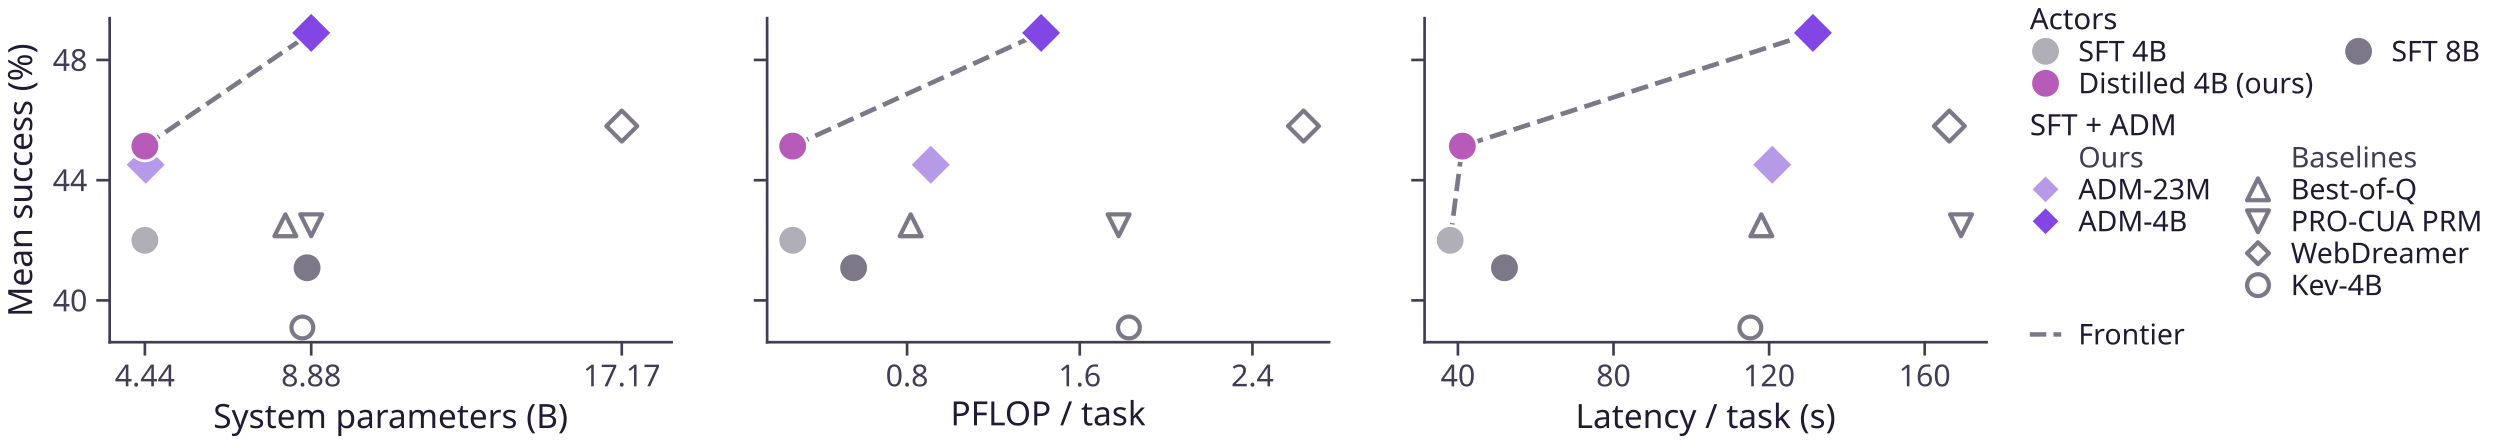
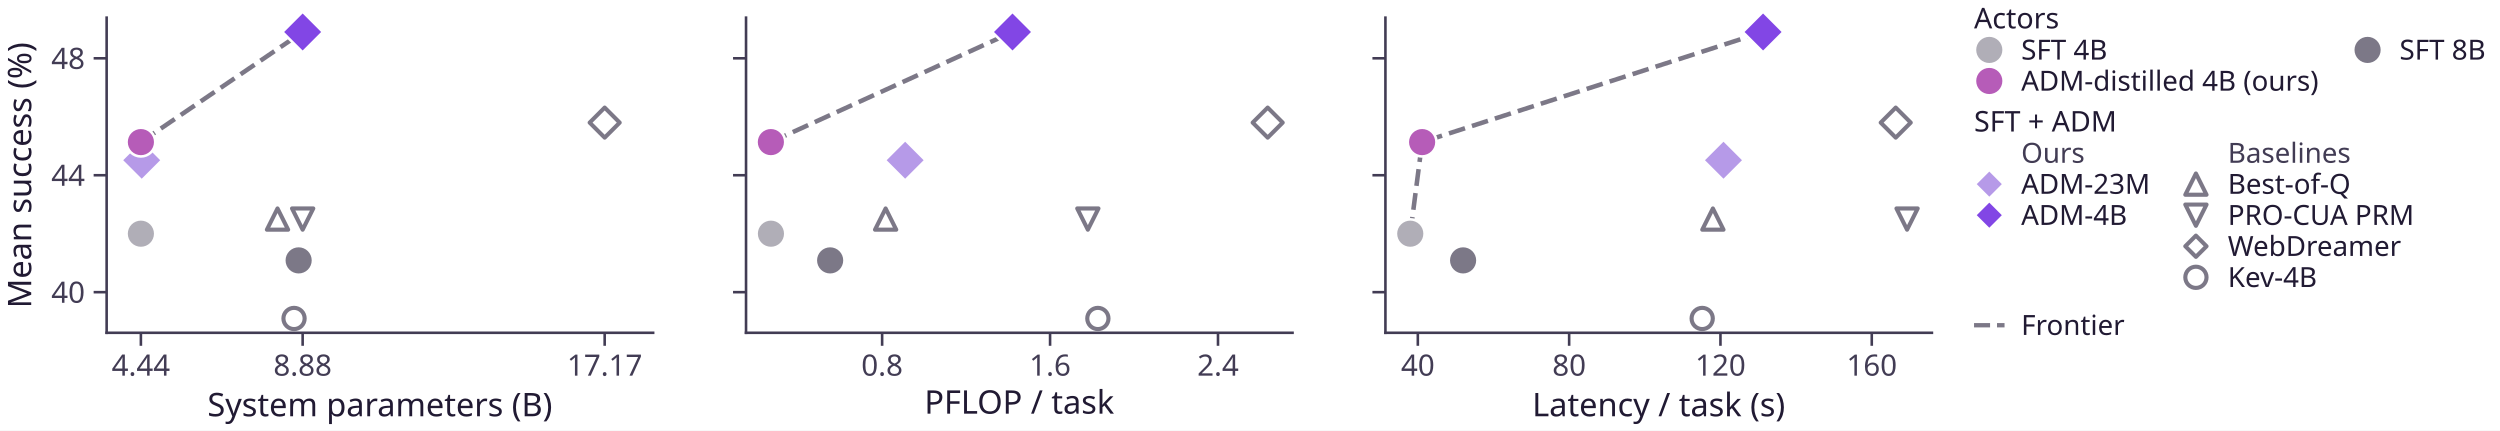
- <svg xmlns="http://www.w3.org/2000/svg" xmlns:xlink="http://www.w3.org/1999/xlink" width="561.035pt" height="99.351pt" viewBox="0 0 561.035 99.351" version="1.1">
+ <svg xmlns="http://www.w3.org/2000/svg" xmlns:xlink="http://www.w3.org/1999/xlink" width="576.9pt" height="99.351pt" viewBox="0 0 576.9 99.351" version="1.1">
  <defs>
    <style type="text/css">*{stroke-linejoin: round; stroke-linecap: butt}</style>
  </defs>
  <g id="figure_1">
    <g id="patch_1">
-       <path d="M 0 99.351 L 561.035 99.351 L 561.035 0 L 0 0 z " style="fill: #ffffff" />
+       <path d="M 0 99.351 L 576.9 99.351 L 576.9 0 L 0 0 z " style="fill: #ffffff" />
    </g>
    <g id="axes_1">
      <g id="patch_2">
        <path d="M 24.608 76.795 L 150.716 76.795 L 150.716 4.075 L 24.608 4.075 z " style="fill: #ffffff" />
      </g>
      <g id="matplotlib.axis_1">
        <g id="xtick_1">
          <g id="line2d_1">
            <defs>
-               <path id="m161fb3082c" d="M 0 0 L 0 3 " style="stroke: #423c54; stroke-width: 0.6" />
+               <path id="m48cd7c9c6a" d="M 0 0 L 0 3 " style="stroke: #423c54; stroke-width: 0.6" />
            </defs>
            <g>
-               <use xlink:href="#m161fb3082c" x="32.511" y="76.795" style="fill: #423c54; stroke: #423c54; stroke-width: 0.6" />
+               <use xlink:href="#m48cd7c9c6a" x="32.511" y="76.795" style="fill: #423c54; stroke: #423c54; stroke-width: 0.6" />
            </g>
          </g>
          <g id="text_1">
            <text style="fill: #423c54; font: 6.8px 'Albert Sans'; text-anchor: middle" x="32.511" y="86.691" transform="rotate(-0 32.51075 86.6912)">4.44</text>
          </g>
        </g>
        <g id="xtick_2">
          <g id="line2d_2">
            <g>
-               <use xlink:href="#m161fb3082c" x="69.839" y="76.795" style="fill: #423c54; stroke: #423c54; stroke-width: 0.6" />
+               <use xlink:href="#m48cd7c9c6a" x="69.839" y="76.795" style="fill: #423c54; stroke: #423c54; stroke-width: 0.6" />
            </g>
          </g>
          <g id="text_2">
            <text style="fill: #423c54; font: 6.8px 'Albert Sans'; text-anchor: middle" x="69.839" y="86.691" transform="rotate(-0 69.83866 86.6912)">8.88</text>
          </g>
        </g>
        <g id="xtick_3">
          <g id="line2d_3">
            <g>
-               <use xlink:href="#m161fb3082c" x="139.534" y="76.795" style="fill: #423c54; stroke: #423c54; stroke-width: 0.6" />
+               <use xlink:href="#m48cd7c9c6a" x="139.534" y="76.795" style="fill: #423c54; stroke: #423c54; stroke-width: 0.6" />
            </g>
          </g>
          <g id="text_3">
            <text style="fill: #423c54; font: 6.8px 'Albert Sans'; text-anchor: middle" x="139.534" y="86.691" transform="rotate(-0 139.5342 86.6912)">17.17</text>
          </g>
        </g>
        <g id="text_4">
          <text style="fill: #211a33; font: 7.5px 'Albert Sans'; text-anchor: middle" x="87.662" y="96.051" transform="rotate(-0 87.66189 96.0512)">System parameters (B)</text>
        </g>
      </g>
      <g id="matplotlib.axis_2">
        <g id="ytick_1">
          <g id="line2d_4">
            <defs>
-               <path id="m8635930430" d="M 0 0 L -3 0 " style="stroke: #423c54; stroke-width: 0.6" />
+               <path id="mcd19a21138" d="M 0 0 L -3 0 " style="stroke: #423c54; stroke-width: 0.6" />
            </defs>
            <g>
-               <use xlink:href="#m8635930430" x="24.608" y="67.419" style="fill: #423c54; stroke: #423c54; stroke-width: 0.6" />
+               <use xlink:href="#mcd19a21138" x="24.608" y="67.419" style="fill: #423c54; stroke: #423c54; stroke-width: 0.6" />
            </g>
          </g>
          <g id="text_5">
            <text style="fill: #423c54; font: 6.8px 'Albert Sans'; text-anchor: end" x="19.608" y="69.867" transform="rotate(-0 19.608 69.8665)">40</text>
          </g>
        </g>
        <g id="ytick_2">
          <g id="line2d_5">
            <g>
-               <use xlink:href="#m8635930430" x="24.608" y="40.435" style="fill: #423c54; stroke: #423c54; stroke-width: 0.6" />
+               <use xlink:href="#mcd19a21138" x="24.608" y="40.435" style="fill: #423c54; stroke: #423c54; stroke-width: 0.6" />
            </g>
          </g>
          <g id="text_6">
            <text style="fill: #423c54; font: 6.8px 'Albert Sans'; text-anchor: end" x="19.608" y="42.883" transform="rotate(-0 19.608 42.8832)">44</text>
          </g>
        </g>
        <g id="ytick_3">
          <g id="line2d_6">
            <g>
-               <use xlink:href="#m8635930430" x="24.608" y="13.452" style="fill: #423c54; stroke: #423c54; stroke-width: 0.6" />
+               <use xlink:href="#mcd19a21138" x="24.608" y="13.452" style="fill: #423c54; stroke: #423c54; stroke-width: 0.6" />
            </g>
          </g>
          <g id="text_7">
            <text style="fill: #423c54; font: 6.8px 'Albert Sans'; text-anchor: end" x="19.608" y="15.9" transform="rotate(-0 19.608 15.8999)">48</text>
          </g>
        </g>
        <g id="text_8">
          <text style="fill: #211a33; font: 7.5px 'Albert Sans'; text-anchor: middle" x="7.2" y="40.435" transform="rotate(-90 7.2 40.4352)">Mean success (%)</text>
        </g>
      </g>
      <g id="line2d_7">
-         <path d="M 32.511 32.79 L 69.839 7.381 " clip-path="url(#p4f24f36ef4)" style="fill: none; stroke-dasharray: 3.885,1.68; stroke-dashoffset: 0; stroke: #7c7887; stroke-width: 1.05" />
+         <path d="M 32.511 32.79 L 69.839 7.381 " clip-path="url(#p808eb1137d)" style="fill: none; stroke-dasharray: 3.885,1.68; stroke-dashoffset: 0; stroke: #7c7887; stroke-width: 1.05" />
      </g>
      <g id="patch_3">
        <path d="M 24.608 76.795 L 24.608 4.075 " style="fill: none; stroke: #423c54; stroke-width: 0.6; stroke-linejoin: miter; stroke-linecap: square" />
      </g>
      <g id="patch_4">
        <path d="M 24.608 76.795 L 150.716 76.795 " style="fill: none; stroke: #423c54; stroke-width: 0.6; stroke-linejoin: miter; stroke-linecap: square" />
      </g>
      <g id="PathCollection_1">
        <defs>
-           <path id="m4cc34425b3" d="M -0 4.69 L 4.69 0 L 0 -4.69 L -4.69 -0 z " style="stroke: #ffffff; stroke-width: 0.6" />
-         </defs>
-         <g>
-           <use xlink:href="#m4cc34425b3" x="69.839" y="7.381" style="fill: #8246e5; stroke: #ffffff; stroke-width: 0.6" />
+           <path id="mcaa5418891" d="M -0 4.69 L 4.69 0 L 0 -4.69 L -4.69 -0 z " style="stroke: #ffffff; stroke-width: 0.6" />
+         </defs>
+         <g>
+           <use xlink:href="#mcaa5418891" x="69.839" y="7.381" style="fill: #8246e5; stroke: #ffffff; stroke-width: 0.6" />
        </g>
      </g>
      <g id="PathCollection_2">
        <defs>
-           <path id="mbd50ae4b1d" d="M -0 4.69 L 4.69 0 L 0 -4.69 L -4.69 -0 z " style="stroke: #ffffff; stroke-width: 0.6" />
-         </defs>
-         <g>
-           <use xlink:href="#mbd50ae4b1d" x="32.701" y="36.972" style="fill: #b69ae8; stroke: #ffffff; stroke-width: 0.6" />
+           <path id="m3625109914" d="M -0 4.69 L 4.69 0 L 0 -4.69 L -4.69 -0 z " style="stroke: #ffffff; stroke-width: 0.6" />
+         </defs>
+         <g>
+           <use xlink:href="#m3625109914" x="32.701" y="36.972" style="fill: #b69ae8; stroke: #ffffff; stroke-width: 0.6" />
        </g>
      </g>
      <g id="PathCollection_3">
        <defs>
-           <path id="m28ff4e58df" d="M 0 3.317 C 0.88 3.317 1.723 2.967 2.345 2.345 C 2.967 1.723 3.317 0.88 3.317 0 C 3.317 -0.88 2.967 -1.723 2.345 -2.345 C 1.723 -2.967 0.88 -3.317 0 -3.317 C -0.88 -3.317 -1.723 -2.967 -2.345 -2.345 C -2.967 -1.723 -3.317 -0.88 -3.317 0 C -3.317 0.88 -2.967 1.723 -2.345 2.345 C -1.723 2.967 -0.88 3.317 0 3.317 z " style="stroke: #ffffff; stroke-width: 0.6" />
-         </defs>
-         <g>
-           <use xlink:href="#m28ff4e58df" x="32.511" y="32.79" style="fill: #b65cb8; stroke: #ffffff; stroke-width: 0.6" />
+           <path id="m2c94826cc7" d="M 0 3.317 C 0.88 3.317 1.723 2.967 2.345 2.345 C 2.967 1.723 3.317 0.88 3.317 0 C 3.317 -0.88 2.967 -1.723 2.345 -2.345 C 1.723 -2.967 0.88 -3.317 0 -3.317 C -0.88 -3.317 -1.723 -2.967 -2.345 -2.345 C -2.967 -1.723 -3.317 -0.88 -3.317 0 C -3.317 0.88 -2.967 1.723 -2.345 2.345 C -1.723 2.967 -0.88 3.317 0 3.317 z " style="stroke: #ffffff; stroke-width: 0.6" />
+         </defs>
+         <g>
+           <use xlink:href="#m2c94826cc7" x="32.511" y="32.79" style="fill: #b65cb8; stroke: #ffffff; stroke-width: 0.6" />
        </g>
      </g>
      <g id="PathCollection_4">
        <defs>
-           <path id="md4ab19af17" d="M 0 -2.449 L -2.449 2.449 L 2.449 2.449 z " style="stroke: #7c7887; stroke-width: 0.95" />
-         </defs>
-         <g>
-           <use xlink:href="#md4ab19af17" x="64.038" y="50.554" style="fill: #ffffff; stroke: #7c7887; stroke-width: 0.95" />
+           <path id="m347376631e" d="M 0 -2.449 L -2.449 2.449 L 2.449 2.449 z " style="stroke: #7c7887; stroke-width: 0.95" />
+         </defs>
+         <g>
+           <use xlink:href="#m347376631e" x="64.038" y="50.554" style="fill: #ffffff; stroke: #7c7887; stroke-width: 0.95" />
        </g>
      </g>
      <g id="PathCollection_5">
        <defs>
-           <path id="mf06bcd3502" d="M -0 2.449 L 2.449 -2.449 L -2.449 -2.449 z " style="stroke: #7c7887; stroke-width: 0.95" />
-         </defs>
-         <g>
-           <use xlink:href="#mf06bcd3502" x="69.839" y="50.554" style="fill: #ffffff; stroke: #7c7887; stroke-width: 0.95" />
+           <path id="mfe53e03de0" d="M -0 2.449 L 2.449 -2.449 L -2.449 -2.449 z " style="stroke: #7c7887; stroke-width: 0.95" />
+         </defs>
+         <g>
+           <use xlink:href="#mfe53e03de0" x="69.839" y="50.554" style="fill: #ffffff; stroke: #7c7887; stroke-width: 0.95" />
        </g>
      </g>
      <g id="PathCollection_6">
        <defs>
-           <path id="m6170fe58d6" d="M -0 3.464 L 3.464 0 L 0 -3.464 L -3.464 -0 z " style="stroke: #7c7887; stroke-width: 0.95" />
-         </defs>
-         <g>
-           <use xlink:href="#m6170fe58d6" x="139.534" y="28.293" style="fill: #ffffff; stroke: #7c7887; stroke-width: 0.95" />
+           <path id="ma51e65c0e2" d="M -0 3.464 L 3.464 0 L 0 -3.464 L -3.464 -0 z " style="stroke: #7c7887; stroke-width: 0.95" />
+         </defs>
+         <g>
+           <use xlink:href="#ma51e65c0e2" x="139.534" y="28.293" style="fill: #ffffff; stroke: #7c7887; stroke-width: 0.95" />
        </g>
      </g>
      <g id="PathCollection_7">
        <defs>
-           <path id="m6b11955414" d="M 0 2.449 C 0.65 2.449 1.273 2.191 1.732 1.732 C 2.191 1.273 2.449 0.65 2.449 0 C 2.449 -0.65 2.191 -1.273 1.732 -1.732 C 1.273 -2.191 0.65 -2.449 0 -2.449 C -0.65 -2.449 -1.273 -2.191 -1.732 -1.732 C -2.191 -1.273 -2.449 -0.65 -2.449 0 C -2.449 0.65 -2.191 1.273 -1.732 1.732 C -1.273 2.191 -0.65 2.449 0 2.449 z " style="stroke: #7c7887; stroke-width: 0.95" />
-         </defs>
-         <g>
-           <use xlink:href="#m6b11955414" x="67.851" y="73.49" style="fill: #ffffff; stroke: #7c7887; stroke-width: 0.95" />
+           <path id="m63c0bbac1a" d="M 0 2.449 C 0.65 2.449 1.273 2.191 1.732 1.732 C 2.191 1.273 2.449 0.65 2.449 0 C 2.449 -0.65 2.191 -1.273 1.732 -1.732 C 1.273 -2.191 0.65 -2.449 0 -2.449 C -0.65 -2.449 -1.273 -2.191 -1.732 -1.732 C -2.191 -1.273 -2.449 -0.65 -2.449 0 C -2.449 0.65 -2.191 1.273 -1.732 1.732 C -1.273 2.191 -0.65 2.449 0 2.449 z " style="stroke: #7c7887; stroke-width: 0.95" />
+         </defs>
+         <g>
+           <use xlink:href="#m63c0bbac1a" x="67.851" y="73.49" style="fill: #ffffff; stroke: #7c7887; stroke-width: 0.95" />
        </g>
      </g>
      <g id="PathCollection_8">
        <defs>
-           <path id="m9ca3c73a69" d="M 0 3.317 C 0.88 3.317 1.723 2.967 2.345 2.345 C 2.967 1.723 3.317 0.88 3.317 0 C 3.317 -0.88 2.967 -1.723 2.345 -2.345 C 1.723 -2.967 0.88 -3.317 0 -3.317 C -0.88 -3.317 -1.723 -2.967 -2.345 -2.345 C -2.967 -1.723 -3.317 -0.88 -3.317 0 C -3.317 0.88 -2.967 1.723 -2.345 2.345 C -1.723 2.967 -0.88 3.317 0 3.317 z " style="stroke: #ffffff; stroke-width: 0.6" />
-         </defs>
-         <g>
-           <use xlink:href="#m9ca3c73a69" x="32.511" y="53.927" style="fill: #b0aeb7; stroke: #ffffff; stroke-width: 0.6" />
+           <path id="maed89a7042" d="M 0 3.317 C 0.88 3.317 1.723 2.967 2.345 2.345 C 2.967 1.723 3.317 0.88 3.317 0 C 3.317 -0.88 2.967 -1.723 2.345 -2.345 C 1.723 -2.967 0.88 -3.317 0 -3.317 C -0.88 -3.317 -1.723 -2.967 -2.345 -2.345 C -2.967 -1.723 -3.317 -0.88 -3.317 0 C -3.317 0.88 -2.967 1.723 -2.345 2.345 C -1.723 2.967 -0.88 3.317 0 3.317 z " style="stroke: #ffffff; stroke-width: 0.6" />
+         </defs>
+         <g>
+           <use xlink:href="#maed89a7042" x="32.511" y="53.927" style="fill: #b0aeb7; stroke: #ffffff; stroke-width: 0.6" />
        </g>
      </g>
      <g id="PathCollection_9">
        <defs>
-           <path id="m621c9a219c" d="M 0 3.317 C 0.88 3.317 1.723 2.967 2.345 2.345 C 2.967 1.723 3.317 0.88 3.317 0 C 3.317 -0.88 2.967 -1.723 2.345 -2.345 C 1.723 -2.967 0.88 -3.317 0 -3.317 C -0.88 -3.317 -1.723 -2.967 -2.345 -2.345 C -2.967 -1.723 -3.317 -0.88 -3.317 0 C -3.317 0.88 -2.967 1.723 -2.345 2.345 C -1.723 2.967 -0.88 3.317 0 3.317 z " style="stroke: #ffffff; stroke-width: 0.6" />
-         </defs>
-         <g>
-           <use xlink:href="#m621c9a219c" x="68.914" y="60.088" style="fill: #7c7887; stroke: #ffffff; stroke-width: 0.6" />
+           <path id="m057441fe16" d="M 0 3.317 C 0.88 3.317 1.723 2.967 2.345 2.345 C 2.967 1.723 3.317 0.88 3.317 0 C 3.317 -0.88 2.967 -1.723 2.345 -2.345 C 1.723 -2.967 0.88 -3.317 0 -3.317 C -0.88 -3.317 -1.723 -2.967 -2.345 -2.345 C -2.967 -1.723 -3.317 -0.88 -3.317 0 C -3.317 0.88 -2.967 1.723 -2.345 2.345 C -1.723 2.967 -0.88 3.317 0 3.317 z " style="stroke: #ffffff; stroke-width: 0.6" />
+         </defs>
+         <g>
+           <use xlink:href="#m057441fe16" x="68.914" y="60.088" style="fill: #7c7887; stroke: #ffffff; stroke-width: 0.6" />
        </g>
      </g>
    </g>
    <g id="axes_2">
      <g id="patch_5">
        <path d="M 172.154 76.795 L 298.262 76.795 L 298.262 4.075 L 172.154 4.075 z " style="fill: #ffffff" />
      </g>
      <g id="matplotlib.axis_3">
        <g id="xtick_4">
          <g id="line2d_8">
            <g>
-               <use xlink:href="#m161fb3082c" x="203.56" y="76.795" style="fill: #423c54; stroke: #423c54; stroke-width: 0.6" />
+               <use xlink:href="#m48cd7c9c6a" x="203.56" y="76.795" style="fill: #423c54; stroke: #423c54; stroke-width: 0.6" />
            </g>
          </g>
          <g id="text_9">
            <text style="fill: #423c54; font: 6.8px 'Albert Sans'; text-anchor: middle" x="203.56" y="86.691" transform="rotate(-0 203.56 86.6912)">0.8</text>
          </g>
        </g>
        <g id="xtick_5">
          <g id="line2d_9">
            <g>
-               <use xlink:href="#m161fb3082c" x="242.313" y="76.795" style="fill: #423c54; stroke: #423c54; stroke-width: 0.6" />
+               <use xlink:href="#m48cd7c9c6a" x="242.313" y="76.795" style="fill: #423c54; stroke: #423c54; stroke-width: 0.6" />
            </g>
          </g>
          <g id="text_10">
            <text style="fill: #423c54; font: 6.8px 'Albert Sans'; text-anchor: middle" x="242.313" y="86.691" transform="rotate(-0 242.3127 86.6912)">1.6</text>
          </g>
        </g>
        <g id="xtick_6">
          <g id="line2d_10">
            <g>
-               <use xlink:href="#m161fb3082c" x="281.065" y="76.795" style="fill: #423c54; stroke: #423c54; stroke-width: 0.6" />
+               <use xlink:href="#m48cd7c9c6a" x="281.065" y="76.795" style="fill: #423c54; stroke: #423c54; stroke-width: 0.6" />
            </g>
          </g>
          <g id="text_11">
            <text style="fill: #423c54; font: 6.8px 'Albert Sans'; text-anchor: middle" x="281.065" y="86.691" transform="rotate(-0 281.0654 86.6912)">2.4</text>
          </g>
        </g>
        <g id="text_12">
          <text style="fill: #211a33; font: 7.5px 'Albert Sans'; text-anchor: middle" x="235.208" y="95.451" transform="rotate(-0 235.208 95.4512)">PFLOP / task</text>
        </g>
      </g>
      <g id="matplotlib.axis_4">
        <g id="ytick_4">
          <g id="line2d_11">
            <g>
-               <use xlink:href="#m8635930430" x="172.154" y="67.419" style="fill: #423c54; stroke: #423c54; stroke-width: 0.6" />
+               <use xlink:href="#mcd19a21138" x="172.154" y="67.419" style="fill: #423c54; stroke: #423c54; stroke-width: 0.6" />
            </g>
          </g>
        </g>
        <g id="ytick_5">
          <g id="line2d_12">
            <g>
-               <use xlink:href="#m8635930430" x="172.154" y="40.435" style="fill: #423c54; stroke: #423c54; stroke-width: 0.6" />
+               <use xlink:href="#mcd19a21138" x="172.154" y="40.435" style="fill: #423c54; stroke: #423c54; stroke-width: 0.6" />
            </g>
          </g>
        </g>
        <g id="ytick_6">
          <g id="line2d_13">
            <g>
-               <use xlink:href="#m8635930430" x="172.154" y="13.452" style="fill: #423c54; stroke: #423c54; stroke-width: 0.6" />
+               <use xlink:href="#mcd19a21138" x="172.154" y="13.452" style="fill: #423c54; stroke: #423c54; stroke-width: 0.6" />
            </g>
          </g>
        </g>
      </g>
      <g id="line2d_14">
-         <path d="M 177.886 32.79 L 233.642 7.381 " clip-path="url(#pe3244c057e)" style="fill: none; stroke-dasharray: 3.885,1.68; stroke-dashoffset: 0; stroke: #7c7887; stroke-width: 1.05" />
+         <path d="M 177.886 32.79 L 233.642 7.381 " clip-path="url(#pf000f6d4c1)" style="fill: none; stroke-dasharray: 3.885,1.68; stroke-dashoffset: 0; stroke: #7c7887; stroke-width: 1.05" />
      </g>
      <g id="patch_6">
        <path d="M 172.154 76.795 L 172.154 4.075 " style="fill: none; stroke: #423c54; stroke-width: 0.6; stroke-linejoin: miter; stroke-linecap: square" />
      </g>
      <g id="patch_7">
        <path d="M 172.154 76.795 L 298.262 76.795 " style="fill: none; stroke: #423c54; stroke-width: 0.6; stroke-linejoin: miter; stroke-linecap: square" />
      </g>
      <g id="PathCollection_10">
        <g>
-           <use xlink:href="#m4cc34425b3" x="233.642" y="7.381" style="fill: #8246e5; stroke: #ffffff; stroke-width: 0.6" />
+           <use xlink:href="#mcaa5418891" x="233.642" y="7.381" style="fill: #8246e5; stroke: #ffffff; stroke-width: 0.6" />
        </g>
      </g>
      <g id="PathCollection_11">
        <g>
-           <use xlink:href="#mbd50ae4b1d" x="208.872" y="36.972" style="fill: #b69ae8; stroke: #ffffff; stroke-width: 0.6" />
+           <use xlink:href="#m3625109914" x="208.872" y="36.972" style="fill: #b69ae8; stroke: #ffffff; stroke-width: 0.6" />
        </g>
      </g>
      <g id="PathCollection_12">
        <g>
-           <use xlink:href="#m28ff4e58df" x="177.886" y="32.79" style="fill: #b65cb8; stroke: #ffffff; stroke-width: 0.6" />
+           <use xlink:href="#m2c94826cc7" x="177.886" y="32.79" style="fill: #b65cb8; stroke: #ffffff; stroke-width: 0.6" />
        </g>
      </g>
      <g id="PathCollection_13">
        <g>
-           <use xlink:href="#md4ab19af17" x="204.367" y="50.554" style="fill: #ffffff; stroke: #7c7887; stroke-width: 0.95" />
+           <use xlink:href="#m347376631e" x="204.367" y="50.554" style="fill: #ffffff; stroke: #7c7887; stroke-width: 0.95" />
        </g>
      </g>
      <g id="PathCollection_14">
        <g>
-           <use xlink:href="#mf06bcd3502" x="251.032" y="50.554" style="fill: #ffffff; stroke: #7c7887; stroke-width: 0.95" />
+           <use xlink:href="#mfe53e03de0" x="251.032" y="50.554" style="fill: #ffffff; stroke: #7c7887; stroke-width: 0.95" />
        </g>
      </g>
      <g id="PathCollection_15">
        <g>
-           <use xlink:href="#m6170fe58d6" x="292.53" y="28.293" style="fill: #ffffff; stroke: #7c7887; stroke-width: 0.95" />
+           <use xlink:href="#ma51e65c0e2" x="292.53" y="28.293" style="fill: #ffffff; stroke: #7c7887; stroke-width: 0.95" />
        </g>
      </g>
      <g id="PathCollection_16">
        <g>
-           <use xlink:href="#m6b11955414" x="253.345" y="73.49" style="fill: #ffffff; stroke: #7c7887; stroke-width: 0.95" />
+           <use xlink:href="#m63c0bbac1a" x="253.345" y="73.49" style="fill: #ffffff; stroke: #7c7887; stroke-width: 0.95" />
        </g>
      </g>
      <g id="PathCollection_17">
        <g>
-           <use xlink:href="#m9ca3c73a69" x="177.902" y="53.927" style="fill: #b0aeb7; stroke: #ffffff; stroke-width: 0.6" />
+           <use xlink:href="#maed89a7042" x="177.902" y="53.927" style="fill: #b0aeb7; stroke: #ffffff; stroke-width: 0.6" />
        </g>
      </g>
      <g id="PathCollection_18">
        <g>
-           <use xlink:href="#m621c9a219c" x="191.563" y="60.088" style="fill: #7c7887; stroke: #ffffff; stroke-width: 0.6" />
+           <use xlink:href="#m057441fe16" x="191.563" y="60.088" style="fill: #7c7887; stroke: #ffffff; stroke-width: 0.6" />
        </g>
      </g>
    </g>
    <g id="axes_3">
      <g id="patch_8">
        <path d="M 319.7 76.795 L 445.808 76.795 L 445.808 4.075 L 319.7 4.075 z " style="fill: #ffffff" />
      </g>
      <g id="matplotlib.axis_5">
        <g id="xtick_7">
          <g id="line2d_15">
            <g>
-               <use xlink:href="#m161fb3082c" x="327.178" y="76.795" style="fill: #423c54; stroke: #423c54; stroke-width: 0.6" />
+               <use xlink:href="#m48cd7c9c6a" x="327.178" y="76.795" style="fill: #423c54; stroke: #423c54; stroke-width: 0.6" />
            </g>
          </g>
          <g id="text_13">
            <text style="fill: #423c54; font: 6.8px 'Albert Sans'; text-anchor: middle" x="327.178" y="86.691" transform="rotate(-0 327.1782 86.6912)">40</text>
          </g>
        </g>
        <g id="xtick_8">
          <g id="line2d_16">
            <g>
-               <use xlink:href="#m161fb3082c" x="362.095" y="76.795" style="fill: #423c54; stroke: #423c54; stroke-width: 0.6" />
+               <use xlink:href="#m48cd7c9c6a" x="362.095" y="76.795" style="fill: #423c54; stroke: #423c54; stroke-width: 0.6" />
            </g>
          </g>
          <g id="text_14">
            <text style="fill: #423c54; font: 6.8px 'Albert Sans'; text-anchor: middle" x="362.095" y="86.691" transform="rotate(-0 362.095 86.6912)">80</text>
          </g>
        </g>
        <g id="xtick_9">
          <g id="line2d_17">
            <g>
-               <use xlink:href="#m161fb3082c" x="397.012" y="76.795" style="fill: #423c54; stroke: #423c54; stroke-width: 0.6" />
+               <use xlink:href="#m48cd7c9c6a" x="397.012" y="76.795" style="fill: #423c54; stroke: #423c54; stroke-width: 0.6" />
            </g>
          </g>
          <g id="text_15">
            <text style="fill: #423c54; font: 6.8px 'Albert Sans'; text-anchor: middle" x="397.012" y="86.691" transform="rotate(-0 397.0118 86.6912)">120</text>
          </g>
        </g>
        <g id="xtick_10">
          <g id="line2d_18">
            <g>
-               <use xlink:href="#m161fb3082c" x="431.929" y="76.795" style="fill: #423c54; stroke: #423c54; stroke-width: 0.6" />
+               <use xlink:href="#m48cd7c9c6a" x="431.929" y="76.795" style="fill: #423c54; stroke: #423c54; stroke-width: 0.6" />
            </g>
          </g>
          <g id="text_16">
            <text style="fill: #423c54; font: 6.8px 'Albert Sans'; text-anchor: middle" x="431.929" y="86.691" transform="rotate(-0 431.9286 86.6912)">160</text>
          </g>
        </g>
        <g id="text_17">
          <text style="fill: #211a33; font: 7.5px 'Albert Sans'; text-anchor: middle" x="382.754" y="96.051" transform="rotate(-0 382.7541 96.0512)">Latency / task (s)</text>
        </g>
      </g>
      <g id="matplotlib.axis_6">
        <g id="ytick_7">
          <g id="line2d_19">
            <g>
-               <use xlink:href="#m8635930430" x="319.7" y="67.419" style="fill: #423c54; stroke: #423c54; stroke-width: 0.6" />
+               <use xlink:href="#mcd19a21138" x="319.7" y="67.419" style="fill: #423c54; stroke: #423c54; stroke-width: 0.6" />
            </g>
          </g>
        </g>
        <g id="ytick_8">
          <g id="line2d_20">
            <g>
-               <use xlink:href="#m8635930430" x="319.7" y="40.435" style="fill: #423c54; stroke: #423c54; stroke-width: 0.6" />
+               <use xlink:href="#mcd19a21138" x="319.7" y="40.435" style="fill: #423c54; stroke: #423c54; stroke-width: 0.6" />
            </g>
          </g>
        </g>
        <g id="ytick_9">
          <g id="line2d_21">
            <g>
-               <use xlink:href="#m8635930430" x="319.7" y="13.452" style="fill: #423c54; stroke: #423c54; stroke-width: 0.6" />
+               <use xlink:href="#mcd19a21138" x="319.7" y="13.452" style="fill: #423c54; stroke: #423c54; stroke-width: 0.6" />
            </g>
          </g>
        </g>
      </g>
      <g id="line2d_22">
-         <path d="M 325.432 53.927 L 328.168 32.79 L 406.847 7.381 " clip-path="url(#p9990060008)" style="fill: none; stroke-dasharray: 3.885,1.68; stroke-dashoffset: 0; stroke: #7c7887; stroke-width: 1.05" />
+         <path d="M 325.432 53.927 L 328.168 32.79 L 406.847 7.381 " clip-path="url(#pd871a463df)" style="fill: none; stroke-dasharray: 3.885,1.68; stroke-dashoffset: 0; stroke: #7c7887; stroke-width: 1.05" />
      </g>
      <g id="patch_9">
        <path d="M 319.7 76.795 L 319.7 4.075 " style="fill: none; stroke: #423c54; stroke-width: 0.6; stroke-linejoin: miter; stroke-linecap: square" />
      </g>
      <g id="patch_10">
        <path d="M 319.7 76.795 L 445.808 76.795 " style="fill: none; stroke: #423c54; stroke-width: 0.6; stroke-linejoin: miter; stroke-linecap: square" />
      </g>
      <g id="PathCollection_19">
        <g>
-           <use xlink:href="#m4cc34425b3" x="406.847" y="7.381" style="fill: #8246e5; stroke: #ffffff; stroke-width: 0.6" />
+           <use xlink:href="#mcaa5418891" x="406.847" y="7.381" style="fill: #8246e5; stroke: #ffffff; stroke-width: 0.6" />
        </g>
      </g>
      <g id="PathCollection_20">
        <g>
-           <use xlink:href="#mbd50ae4b1d" x="397.71" y="36.972" style="fill: #b69ae8; stroke: #ffffff; stroke-width: 0.6" />
+           <use xlink:href="#m3625109914" x="397.71" y="36.972" style="fill: #b69ae8; stroke: #ffffff; stroke-width: 0.6" />
        </g>
      </g>
      <g id="PathCollection_21">
        <g>
-           <use xlink:href="#m28ff4e58df" x="328.168" y="32.79" style="fill: #b65cb8; stroke: #ffffff; stroke-width: 0.6" />
+           <use xlink:href="#m2c94826cc7" x="328.168" y="32.79" style="fill: #b65cb8; stroke: #ffffff; stroke-width: 0.6" />
        </g>
      </g>
      <g id="PathCollection_22">
        <g>
-           <use xlink:href="#md4ab19af17" x="395.266" y="50.554" style="fill: #ffffff; stroke: #7c7887; stroke-width: 0.95" />
+           <use xlink:href="#m347376631e" x="395.266" y="50.554" style="fill: #ffffff; stroke: #7c7887; stroke-width: 0.95" />
        </g>
      </g>
      <g id="PathCollection_23">
        <g>
-           <use xlink:href="#mf06bcd3502" x="440.076" y="50.554" style="fill: #ffffff; stroke: #7c7887; stroke-width: 0.95" />
+           <use xlink:href="#mfe53e03de0" x="440.076" y="50.554" style="fill: #ffffff; stroke: #7c7887; stroke-width: 0.95" />
        </g>
      </g>
      <g id="PathCollection_24">
        <g>
-           <use xlink:href="#m6170fe58d6" x="437.457" y="28.293" style="fill: #ffffff; stroke: #7c7887; stroke-width: 0.95" />
+           <use xlink:href="#ma51e65c0e2" x="437.457" y="28.293" style="fill: #ffffff; stroke: #7c7887; stroke-width: 0.95" />
        </g>
      </g>
      <g id="PathCollection_25">
        <g>
-           <use xlink:href="#m6b11955414" x="392.798" y="73.49" style="fill: #ffffff; stroke: #7c7887; stroke-width: 0.95" />
+           <use xlink:href="#m63c0bbac1a" x="392.798" y="73.49" style="fill: #ffffff; stroke: #7c7887; stroke-width: 0.95" />
        </g>
      </g>
      <g id="PathCollection_26">
        <g>
-           <use xlink:href="#m9ca3c73a69" x="325.432" y="53.927" style="fill: #b0aeb7; stroke: #ffffff; stroke-width: 0.6" />
+           <use xlink:href="#maed89a7042" x="325.432" y="53.927" style="fill: #b0aeb7; stroke: #ffffff; stroke-width: 0.6" />
        </g>
      </g>
      <g id="PathCollection_27">
        <g>
-           <use xlink:href="#m621c9a219c" x="337.624" y="60.088" style="fill: #7c7887; stroke: #ffffff; stroke-width: 0.6" />
+           <use xlink:href="#m057441fe16" x="337.624" y="60.088" style="fill: #7c7887; stroke: #ffffff; stroke-width: 0.6" />
        </g>
      </g>
    </g>
    <g id="legend_1">
      <g id="text_18">
        <text style="fill: #211a33; font: 500 6.6px 'Albert Sans'; text-anchor: start" x="455.528" y="6.552" transform="rotate(-0 455.528 6.552)">Actors</text>
      </g>
      <g id="line2d_23">
        <g>
-           <use xlink:href="#m9ca3c73a69" x="459.048" y="11.52" style="fill: #b0aeb7; stroke: #ffffff; stroke-width: 0.6" />
+           <use xlink:href="#maed89a7042" x="459.048" y="11.52" style="fill: #b0aeb7; stroke: #ffffff; stroke-width: 0.6" />
        </g>
      </g>
      <g id="text_19">
        <text style="fill: #211a33; font: 6.4px 'Albert Sans'; text-anchor: start" x="466.408" y="13.76" transform="rotate(-0 466.408 13.76)">SFT 4B</text>
      </g>
      <g id="line2d_24">
        <g>
-           <use xlink:href="#m28ff4e58df" x="459.048" y="18.688" style="fill: #b65cb8; stroke: #ffffff; stroke-width: 0.6" />
+           <use xlink:href="#m2c94826cc7" x="459.048" y="18.688" style="fill: #b65cb8; stroke: #ffffff; stroke-width: 0.6" />
        </g>
      </g>
      <g id="text_20">
-         <text style="fill: #211a33; font: 6.4px 'Albert Sans'; text-anchor: start" x="466.408" y="20.928" transform="rotate(-0 466.408 20.928)">Distilled 4B (ours)</text>
+         <text style="fill: #211a33; font: 6.4px 'Albert Sans'; text-anchor: start" x="466.408" y="20.928" transform="rotate(-0 466.408 20.928)">ADM-distilled 4B (ours)</text>
      </g>
      <g id="line2d_25">
        <g>
-           <use xlink:href="#m621c9a219c" x="529.301" y="11.52" style="fill: #7c7887; stroke: #ffffff; stroke-width: 0.6" />
+           <use xlink:href="#m057441fe16" x="546.344" y="11.52" style="fill: #7c7887; stroke: #ffffff; stroke-width: 0.6" />
        </g>
      </g>
      <g id="text_21">
-         <text style="fill: #211a33; font: 6.4px 'Albert Sans'; text-anchor: start" x="536.661" y="13.76" transform="rotate(-0 536.661 13.76)">SFT 8B</text>
+         <text style="fill: #211a33; font: 6.4px 'Albert Sans'; text-anchor: start" x="553.704" y="13.76" transform="rotate(-0 553.704 13.76)">SFT 8B</text>
      </g>
      <g id="line2d_26" />
    </g>
    <g id="legend_2">
      <g id="text_22">
        <text style="fill: #211a33; font: 500 6.6px 'Albert Sans'; text-anchor: start" x="455.528" y="30.352" transform="rotate(-0 455.528 30.352)">SFT + ADM</text>
      </g>
      <g id="line2d_27" />
      <g id="text_23">
        <text style="fill: #423c54; font: 500 6.4px 'Albert Sans'; text-anchor: start" x="466.408" y="37.56" transform="rotate(-0 466.408 37.56)">Ours</text>
      </g>
      <g id="line2d_28">
        <defs>
-           <path id="m91ccb786c5" d="M -0 3.317 L 3.317 0 L 0 -3.317 L -3.317 -0 z " style="stroke: #ffffff; stroke-width: 0.6" />
-         </defs>
-         <g>
-           <use xlink:href="#m91ccb786c5" x="459.048" y="42.488" style="fill: #b69ae8; stroke: #ffffff; stroke-width: 0.6" />
+           <path id="m507ddaacc6" d="M -0 3.317 L 3.317 0 L 0 -3.317 L -3.317 -0 z " style="stroke: #ffffff; stroke-width: 0.6" />
+         </defs>
+         <g>
+           <use xlink:href="#m507ddaacc6" x="459.048" y="42.488" style="fill: #b69ae8; stroke: #ffffff; stroke-width: 0.6" />
        </g>
      </g>
      <g id="text_24">
        <text style="fill: #211a33; font: 6.4px 'Albert Sans'; text-anchor: start" x="466.408" y="44.728" transform="rotate(-0 466.408 44.728)">ADM-23M</text>
      </g>
      <g id="line2d_29">
        <defs>
-           <path id="m4bd4fae264" d="M -0 3.317 L 3.317 0 L 0 -3.317 L -3.317 -0 z " style="stroke: #ffffff; stroke-width: 0.6" />
-         </defs>
-         <g>
-           <use xlink:href="#m4bd4fae264" x="459.048" y="49.656" style="fill: #8246e5; stroke: #ffffff; stroke-width: 0.6" />
+           <path id="mc1fe41481e" d="M -0 3.317 L 3.317 0 L 0 -3.317 L -3.317 -0 z " style="stroke: #ffffff; stroke-width: 0.6" />
+         </defs>
+         <g>
+           <use xlink:href="#mc1fe41481e" x="459.048" y="49.656" style="fill: #8246e5; stroke: #ffffff; stroke-width: 0.6" />
        </g>
      </g>
      <g id="text_25">
        <text style="fill: #211a33; font: 6.4px 'Albert Sans'; text-anchor: start" x="466.408" y="51.896" transform="rotate(-0 466.408 51.896)">ADM-4B</text>
      </g>
      <g id="line2d_30" />
      <g id="line2d_31" />
      <g id="line2d_32" />
      <g id="text_26">
        <text style="fill: #423c54; font: 500 6.4px 'Albert Sans'; text-anchor: start" x="514.089" y="37.56" transform="rotate(-0 514.089 37.56)">Baselines</text>
      </g>
      <g id="line2d_33">
        <g>
-           <use xlink:href="#md4ab19af17" x="506.729" y="42.488" style="fill: #ffffff; stroke: #7c7887; stroke-width: 0.95" />
+           <use xlink:href="#m347376631e" x="506.729" y="42.488" style="fill: #ffffff; stroke: #7c7887; stroke-width: 0.95" />
        </g>
      </g>
      <g id="text_27">
        <text style="fill: #211a33; font: 6.4px 'Albert Sans'; text-anchor: start" x="514.089" y="44.728" transform="rotate(-0 514.089 44.728)">Best-of-Q</text>
      </g>
      <g id="line2d_34">
        <g>
-           <use xlink:href="#mf06bcd3502" x="506.729" y="49.656" style="fill: #ffffff; stroke: #7c7887; stroke-width: 0.95" />
+           <use xlink:href="#mfe53e03de0" x="506.729" y="49.656" style="fill: #ffffff; stroke: #7c7887; stroke-width: 0.95" />
        </g>
      </g>
      <g id="text_28">
        <text style="fill: #211a33; font: 6.4px 'Albert Sans'; text-anchor: start" x="514.089" y="51.896" transform="rotate(-0 514.089 51.896)">PRO-CUA PRM</text>
      </g>
      <g id="line2d_35">
        <defs>
-           <path id="mabe1ea6f5f" d="M -0 2.449 L 2.449 0 L 0 -2.449 L -2.449 -0 z " style="stroke: #7c7887; stroke-width: 0.95" />
-         </defs>
-         <g>
-           <use xlink:href="#mabe1ea6f5f" x="506.729" y="56.824" style="fill: #ffffff; stroke: #7c7887; stroke-width: 0.95" />
+           <path id="mbabc069b6b" d="M -0 2.449 L 2.449 0 L 0 -2.449 L -2.449 -0 z " style="stroke: #7c7887; stroke-width: 0.95" />
+         </defs>
+         <g>
+           <use xlink:href="#mbabc069b6b" x="506.729" y="56.824" style="fill: #ffffff; stroke: #7c7887; stroke-width: 0.95" />
        </g>
      </g>
      <g id="text_29">
        <text style="fill: #211a33; font: 6.4px 'Albert Sans'; text-anchor: start" x="514.089" y="59.064" transform="rotate(-0 514.089 59.064)">WebDreamer</text>
      </g>
      <g id="line2d_36">
        <g>
-           <use xlink:href="#m6b11955414" x="506.729" y="63.992" style="fill: #ffffff; stroke: #7c7887; stroke-width: 0.95" />
+           <use xlink:href="#m63c0bbac1a" x="506.729" y="63.992" style="fill: #ffffff; stroke: #7c7887; stroke-width: 0.95" />
        </g>
      </g>
      <g id="text_30">
        <text style="fill: #211a33; font: 6.4px 'Albert Sans'; text-anchor: start" x="514.089" y="66.232" transform="rotate(-0 514.089 66.232)">Kev-4B</text>
      </g>
    </g>
    <g id="legend_3">
      <g id="line2d_37">
        <path d="M 455.528 75.048 L 459.048 75.048 L 462.568 75.048 " style="fill: none; stroke-dasharray: 3.7,1.6; stroke-dashoffset: 0; stroke: #7c7887" />
      </g>
      <g id="text_31">
        <text style="fill: #211a33; font: 6.4px 'Albert Sans'; text-anchor: start" x="466.408" y="77.288" transform="rotate(-0 466.408 77.288)">Frontier</text>
      </g>
    </g>
  </g>
  <defs>
-     <clipPath id="p4f24f36ef4">
+     <clipPath id="p808eb1137d">
      <rect x="24.608" y="4.075" width="126.108" height="72.72" />
    </clipPath>
-     <clipPath id="pe3244c057e">
+     <clipPath id="pf000f6d4c1">
      <rect x="172.154" y="4.075" width="126.108" height="72.72" />
    </clipPath>
-     <clipPath id="p9990060008">
+     <clipPath id="pd871a463df">
      <rect x="319.7" y="4.075" width="126.108" height="72.72" />
    </clipPath>
  </defs>
</svg>
